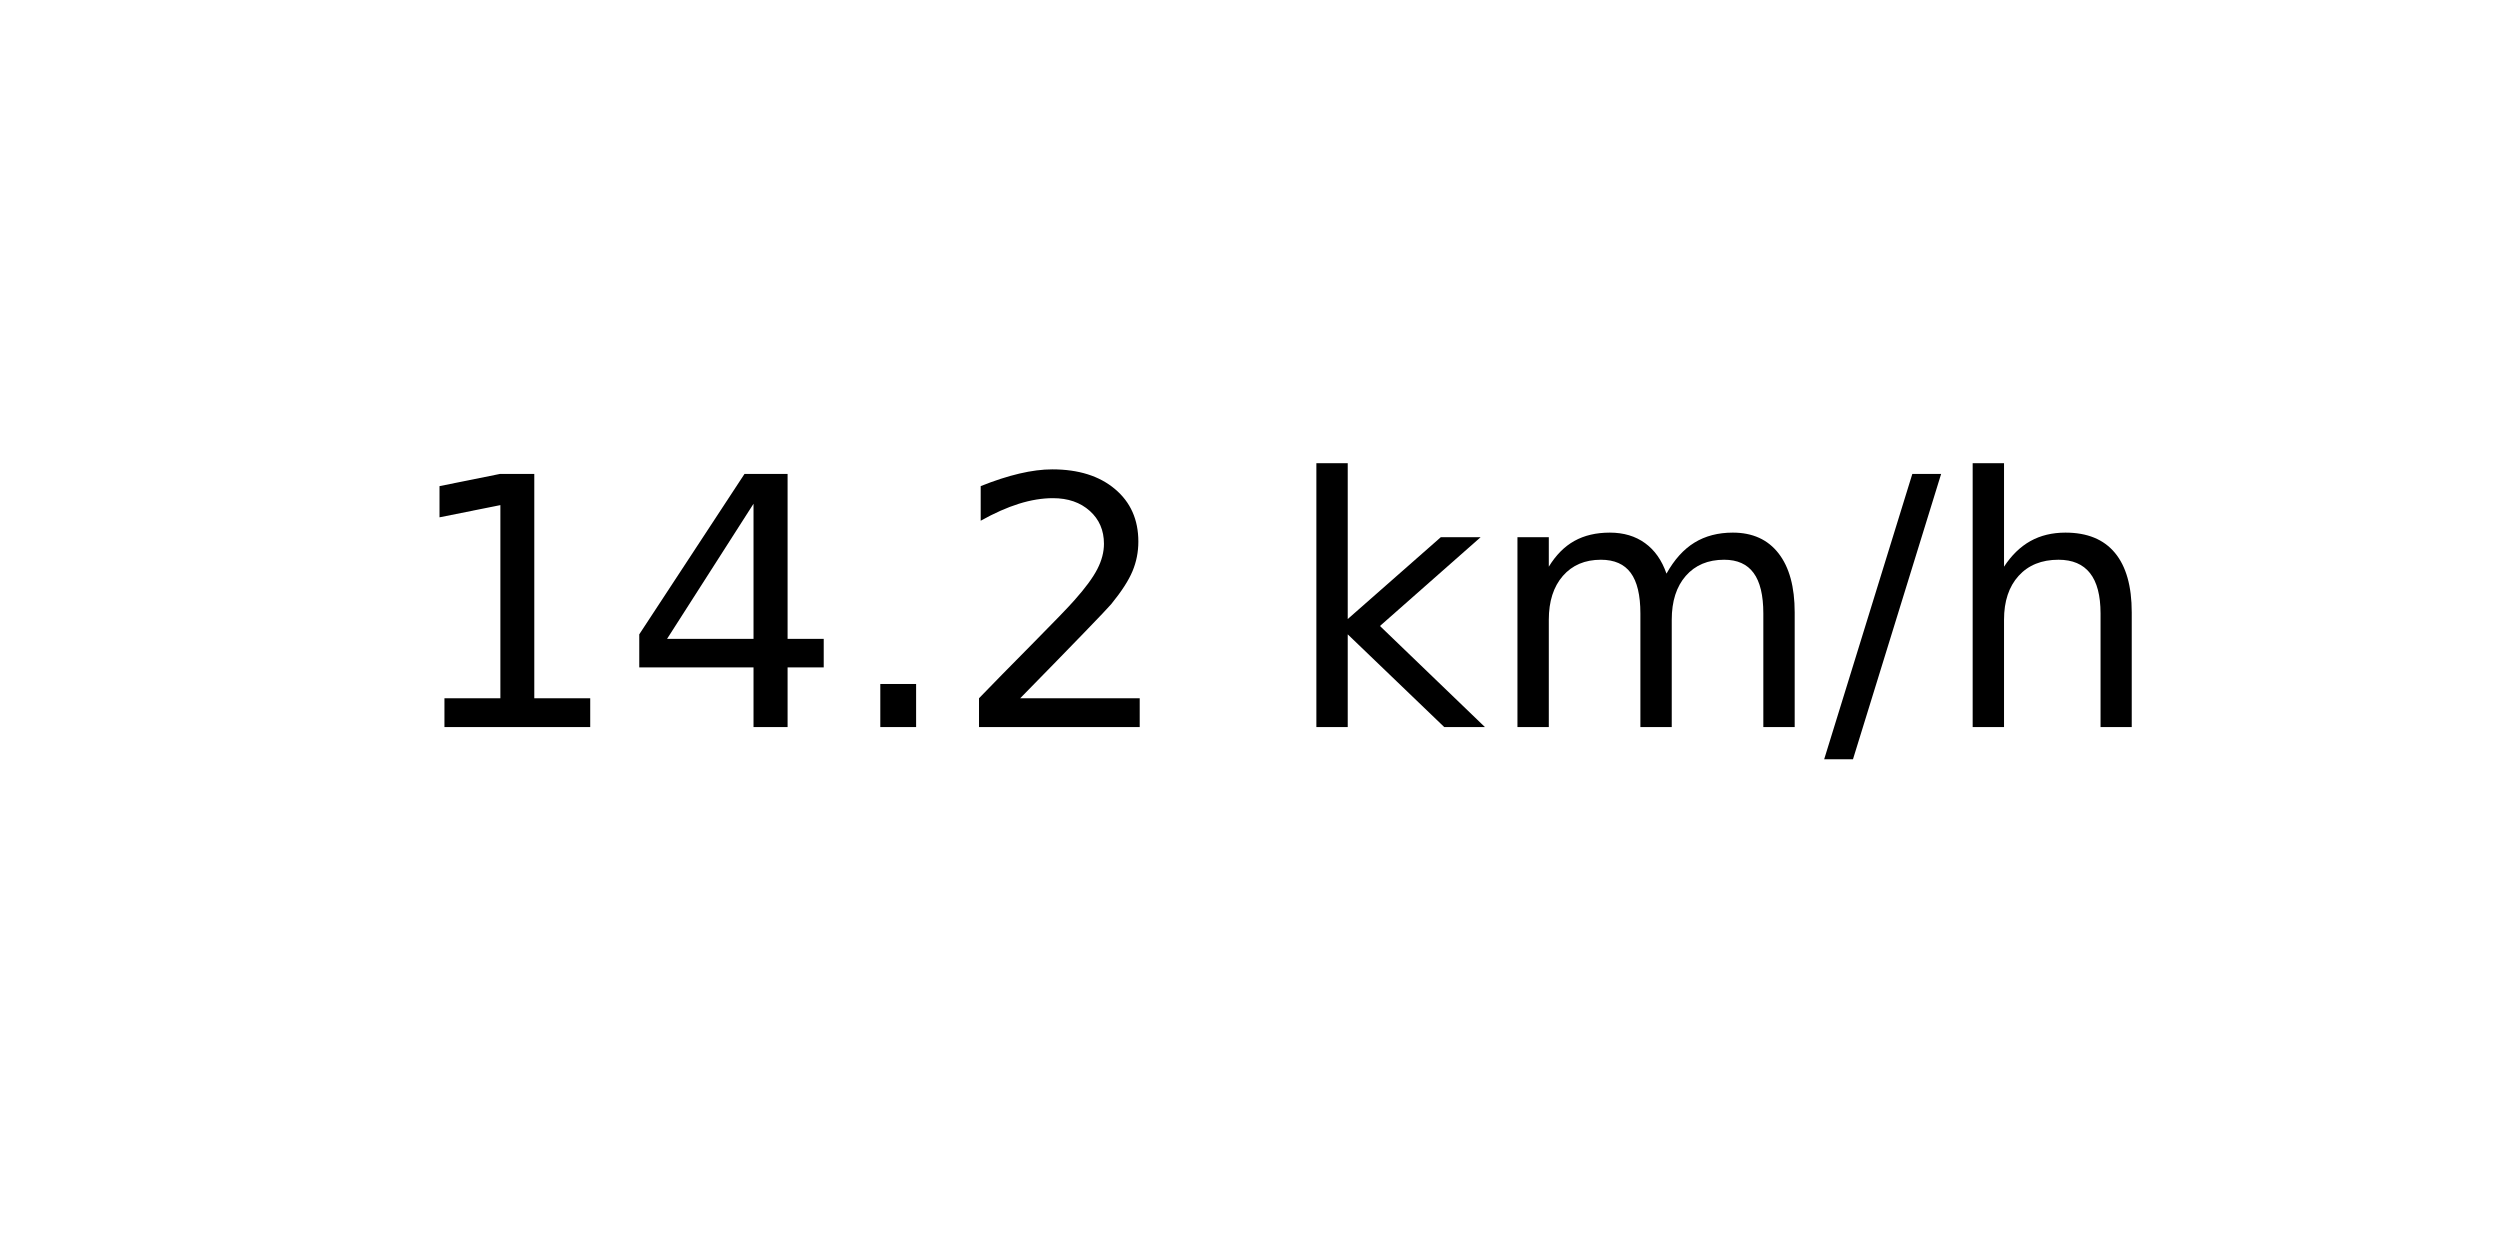
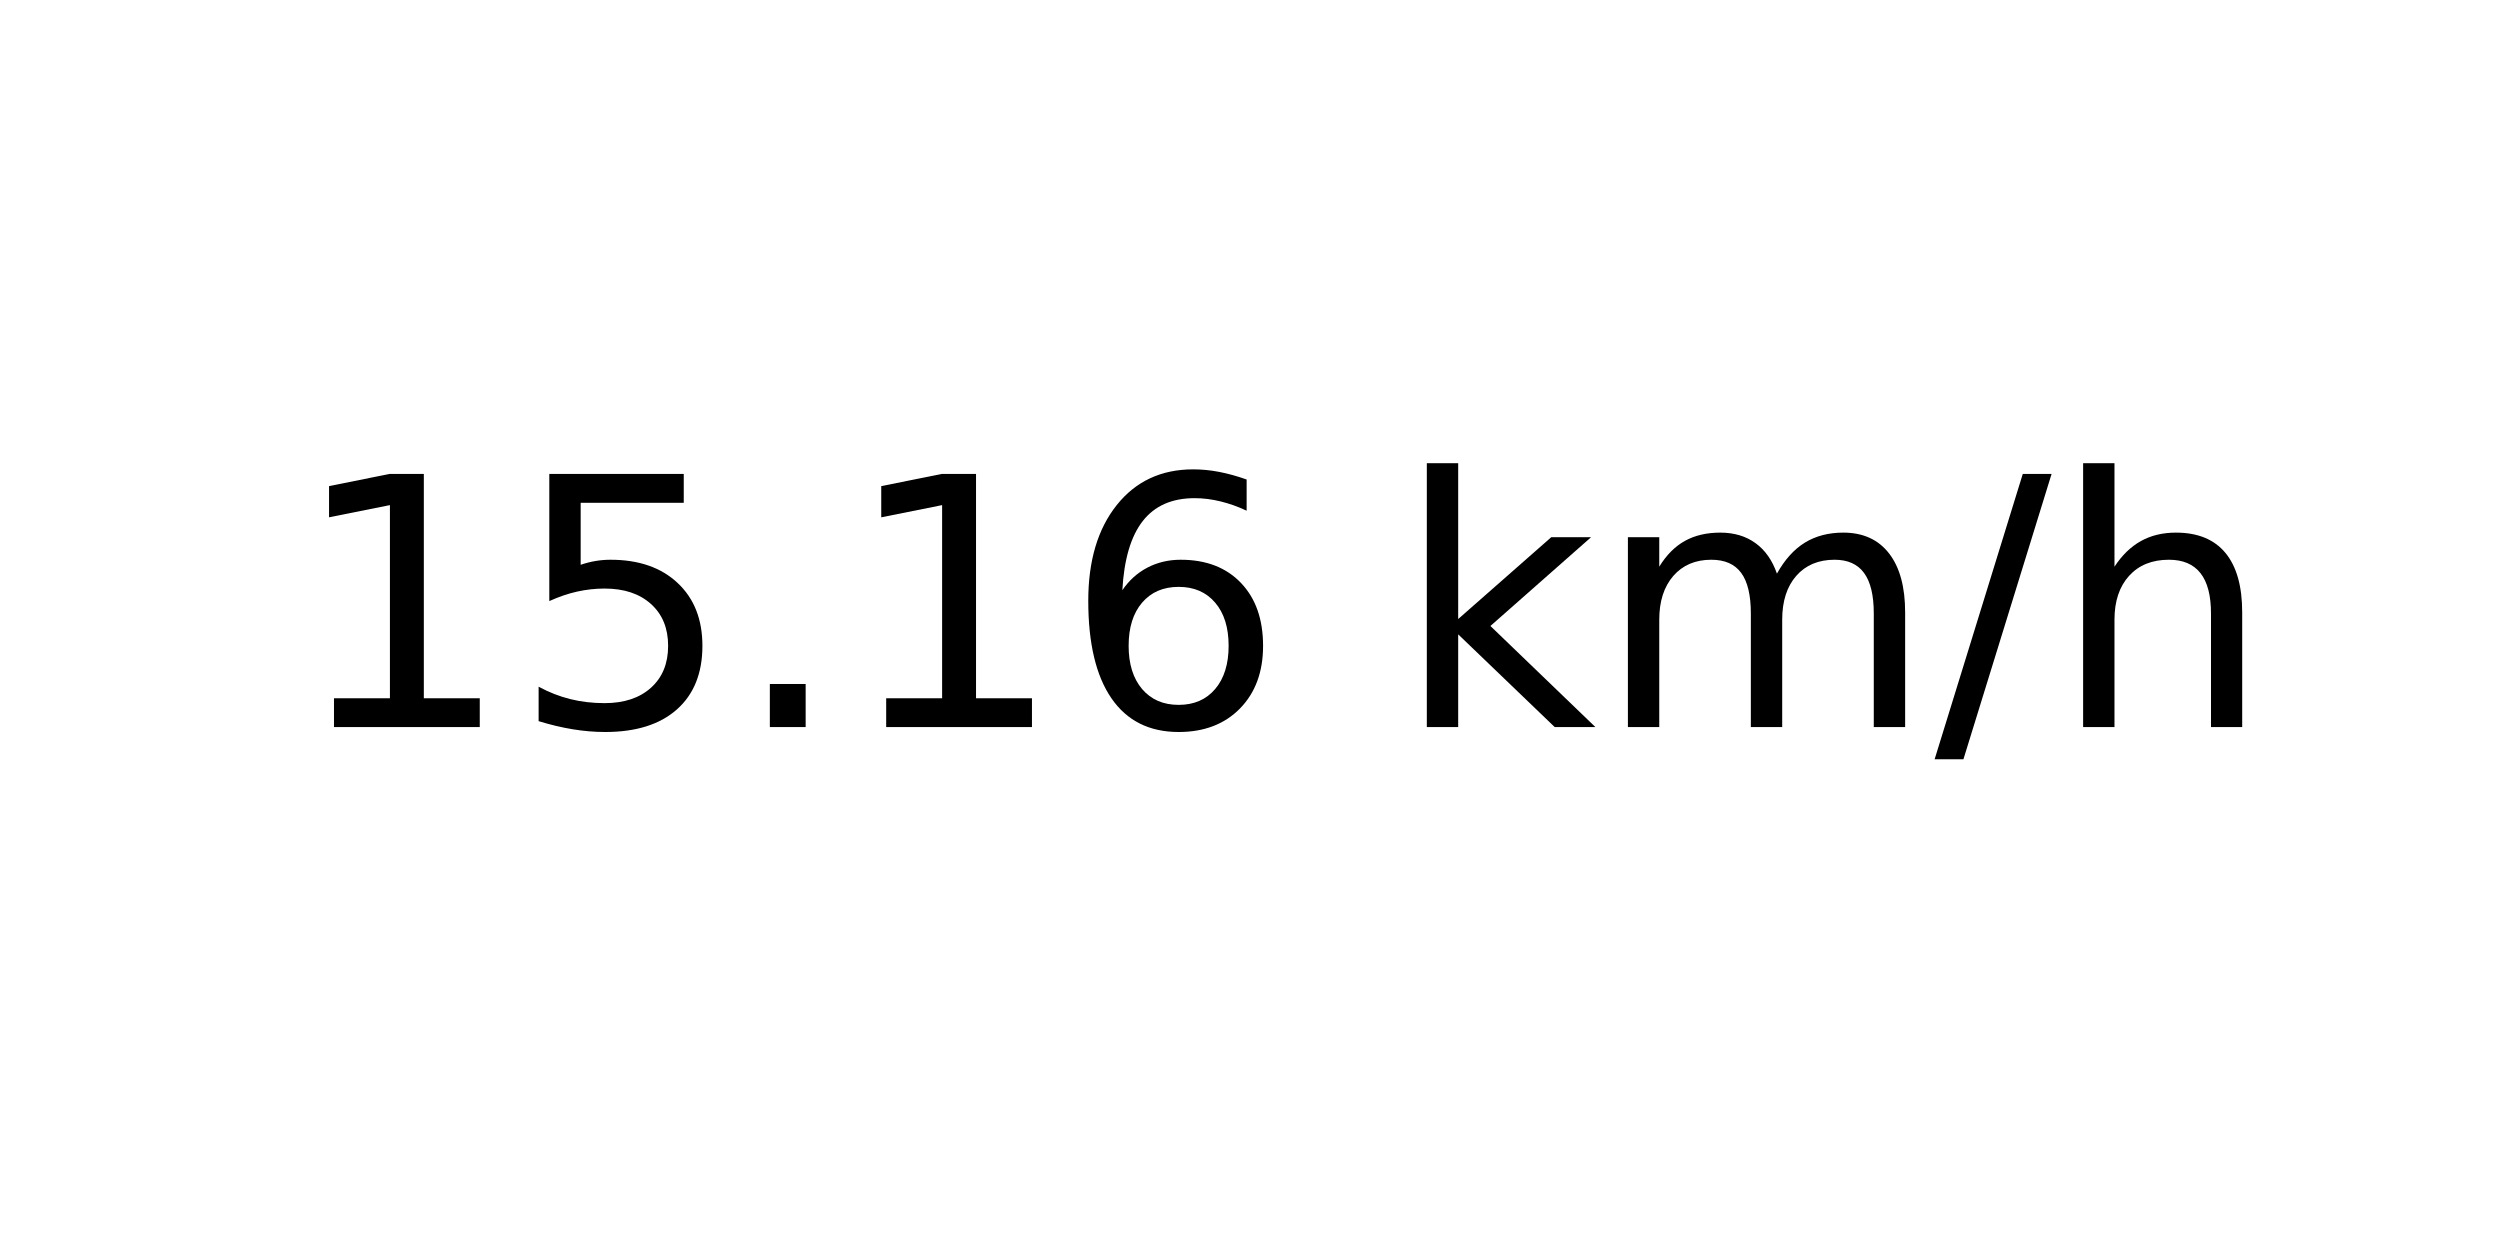
<svg xmlns="http://www.w3.org/2000/svg" xmlns:xlink="http://www.w3.org/1999/xlink" width="72pt" height="36pt" viewBox="0 0 72 36" version="1.1">
  <defs>
    <style type="text/css">*{stroke-linejoin: round; stroke-linecap: butt}</style>
  </defs>
  <g id="figure_1">
    <g id="axes_1">
      <g id="text_1">
-         <g transform="translate(11.55937 20.93937) scale(0.1 -0.1)">
+         <g transform="translate(8.378125 20.93937) scale(0.1 -0.1)">
          <defs>
            <path id="DejaVuSans-31" d="M 794 531  L 1825 531  L 1825 4091  L 703 3866  L 703 4441  L 1819 4666  L 2450 4666  L 2450 531  L 3481 531  L 3481 0  L 794 0  L 794 531  z " transform="scale(0.015625)" />
-             <path id="DejaVuSans-34" d="M 2419 4116  L 825 1625  L 2419 1625  L 2419 4116  z M 2253 4666  L 3047 4666  L 3047 1625  L 3713 1625  L 3713 1100  L 3047 1100  L 3047 0  L 2419 0  L 2419 1100  L 313 1100  L 313 1709  L 2253 4666  z " transform="scale(0.015625)" />
+             <path id="DejaVuSans-35" d="M 691 4666  L 3169 4666  L 3169 4134  L 1269 4134  L 1269 2991  Q 1406 3038 1543 3061  Q 1681 3084 1819 3084  Q 2600 3084 3056 2656  Q 3513 2228 3513 1497  Q 3513 744 3044 326  Q 2575 -91 1722 -91  Q 1428 -91 1123 -41  Q 819 9 494 109  L 494 744  Q 775 591 1075 516  Q 1375 441 1709 441  Q 2250 441 2565 725  Q 2881 1009 2881 1497  Q 2881 1984 2565 2268  Q 2250 2553 1709 2553  Q 1456 2553 1204 2497  Q 953 2441 691 2322  L 691 4666  z " transform="scale(0.015625)" />
            <path id="DejaVuSans-2e" d="M 684 794  L 1344 794  L 1344 0  L 684 0  L 684 794  z " transform="scale(0.015625)" />
-             <path id="DejaVuSans-32" d="M 1228 531  L 3431 531  L 3431 0  L 469 0  L 469 531  Q 828 903 1448 1529  Q 2069 2156 2228 2338  Q 2531 2678 2651 2914  Q 2772 3150 2772 3378  Q 2772 3750 2511 3984  Q 2250 4219 1831 4219  Q 1534 4219 1204 4116  Q 875 4013 500 3803  L 500 4441  Q 881 4594 1212 4672  Q 1544 4750 1819 4750  Q 2544 4750 2975 4387  Q 3406 4025 3406 3419  Q 3406 3131 3298 2873  Q 3191 2616 2906 2266  Q 2828 2175 2409 1742  Q 1991 1309 1228 531  z " transform="scale(0.015625)" />
+             <path id="DejaVuSans-36" d="M 2113 2584  Q 1688 2584 1439 2293  Q 1191 2003 1191 1497  Q 1191 994 1439 701  Q 1688 409 2113 409  Q 2538 409 2786 701  Q 3034 994 3034 1497  Q 3034 2003 2786 2293  Q 2538 2584 2113 2584  z M 3366 4563  L 3366 3988  Q 3128 4100 2886 4159  Q 2644 4219 2406 4219  Q 1781 4219 1451 3797  Q 1122 3375 1075 2522  Q 1259 2794 1537 2939  Q 1816 3084 2150 3084  Q 2853 3084 3261 2657  Q 3669 2231 3669 1497  Q 3669 778 3244 343  Q 2819 -91 2113 -91  Q 1303 -91 875 529  Q 447 1150 447 2328  Q 447 3434 972 4092  Q 1497 4750 2381 4750  Q 2619 4750 2861 4703  Q 3103 4656 3366 4563  z " transform="scale(0.015625)" />
            <path id="DejaVuSans-20" transform="scale(0.015625)" />
            <path id="DejaVuSans-6b" d="M 581 4863  L 1159 4863  L 1159 1991  L 2875 3500  L 3609 3500  L 1753 1863  L 3688 0  L 2938 0  L 1159 1709  L 1159 0  L 581 0  L 581 4863  z " transform="scale(0.015625)" />
            <path id="DejaVuSans-6d" d="M 3328 2828  Q 3544 3216 3844 3400  Q 4144 3584 4550 3584  Q 5097 3584 5394 3201  Q 5691 2819 5691 2113  L 5691 0  L 5113 0  L 5113 2094  Q 5113 2597 4934 2840  Q 4756 3084 4391 3084  Q 3944 3084 3684 2787  Q 3425 2491 3425 1978  L 3425 0  L 2847 0  L 2847 2094  Q 2847 2600 2669 2842  Q 2491 3084 2119 3084  Q 1678 3084 1418 2786  Q 1159 2488 1159 1978  L 1159 0  L 581 0  L 581 3500  L 1159 3500  L 1159 2956  Q 1356 3278 1631 3431  Q 1906 3584 2284 3584  Q 2666 3584 2933 3390  Q 3200 3197 3328 2828  z " transform="scale(0.015625)" />
            <path id="DejaVuSans-2f" d="M 1625 4666  L 2156 4666  L 531 -594  L 0 -594  L 1625 4666  z " transform="scale(0.015625)" />
            <path id="DejaVuSans-68" d="M 3513 2113  L 3513 0  L 2938 0  L 2938 2094  Q 2938 2591 2744 2837  Q 2550 3084 2163 3084  Q 1697 3084 1428 2787  Q 1159 2491 1159 1978  L 1159 0  L 581 0  L 581 4863  L 1159 4863  L 1159 2956  Q 1366 3272 1645 3428  Q 1925 3584 2291 3584  Q 2894 3584 3203 3211  Q 3513 2838 3513 2113  z " transform="scale(0.015625)" />
          </defs>
          <use xlink:href="#DejaVuSans-31" />
-           <use xlink:href="#DejaVuSans-34" x="63.623" />
+           <use xlink:href="#DejaVuSans-35" x="63.623" />
          <use xlink:href="#DejaVuSans-2e" x="127.246" />
-           <use xlink:href="#DejaVuSans-32" x="159.033" />
-           <use xlink:href="#DejaVuSans-20" x="222.656" />
-           <use xlink:href="#DejaVuSans-6b" x="254.443" />
-           <use xlink:href="#DejaVuSans-6d" x="312.354" />
-           <use xlink:href="#DejaVuSans-2f" x="409.766" />
-           <use xlink:href="#DejaVuSans-68" x="443.457" />
+           <use xlink:href="#DejaVuSans-31" x="159.033" />
+           <use xlink:href="#DejaVuSans-36" x="222.656" />
+           <use xlink:href="#DejaVuSans-20" x="286.279" />
+           <use xlink:href="#DejaVuSans-6b" x="318.066" />
+           <use xlink:href="#DejaVuSans-6d" x="375.977" />
+           <use xlink:href="#DejaVuSans-2f" x="473.389" />
+           <use xlink:href="#DejaVuSans-68" x="507.08" />
        </g>
      </g>
    </g>
  </g>
</svg>
